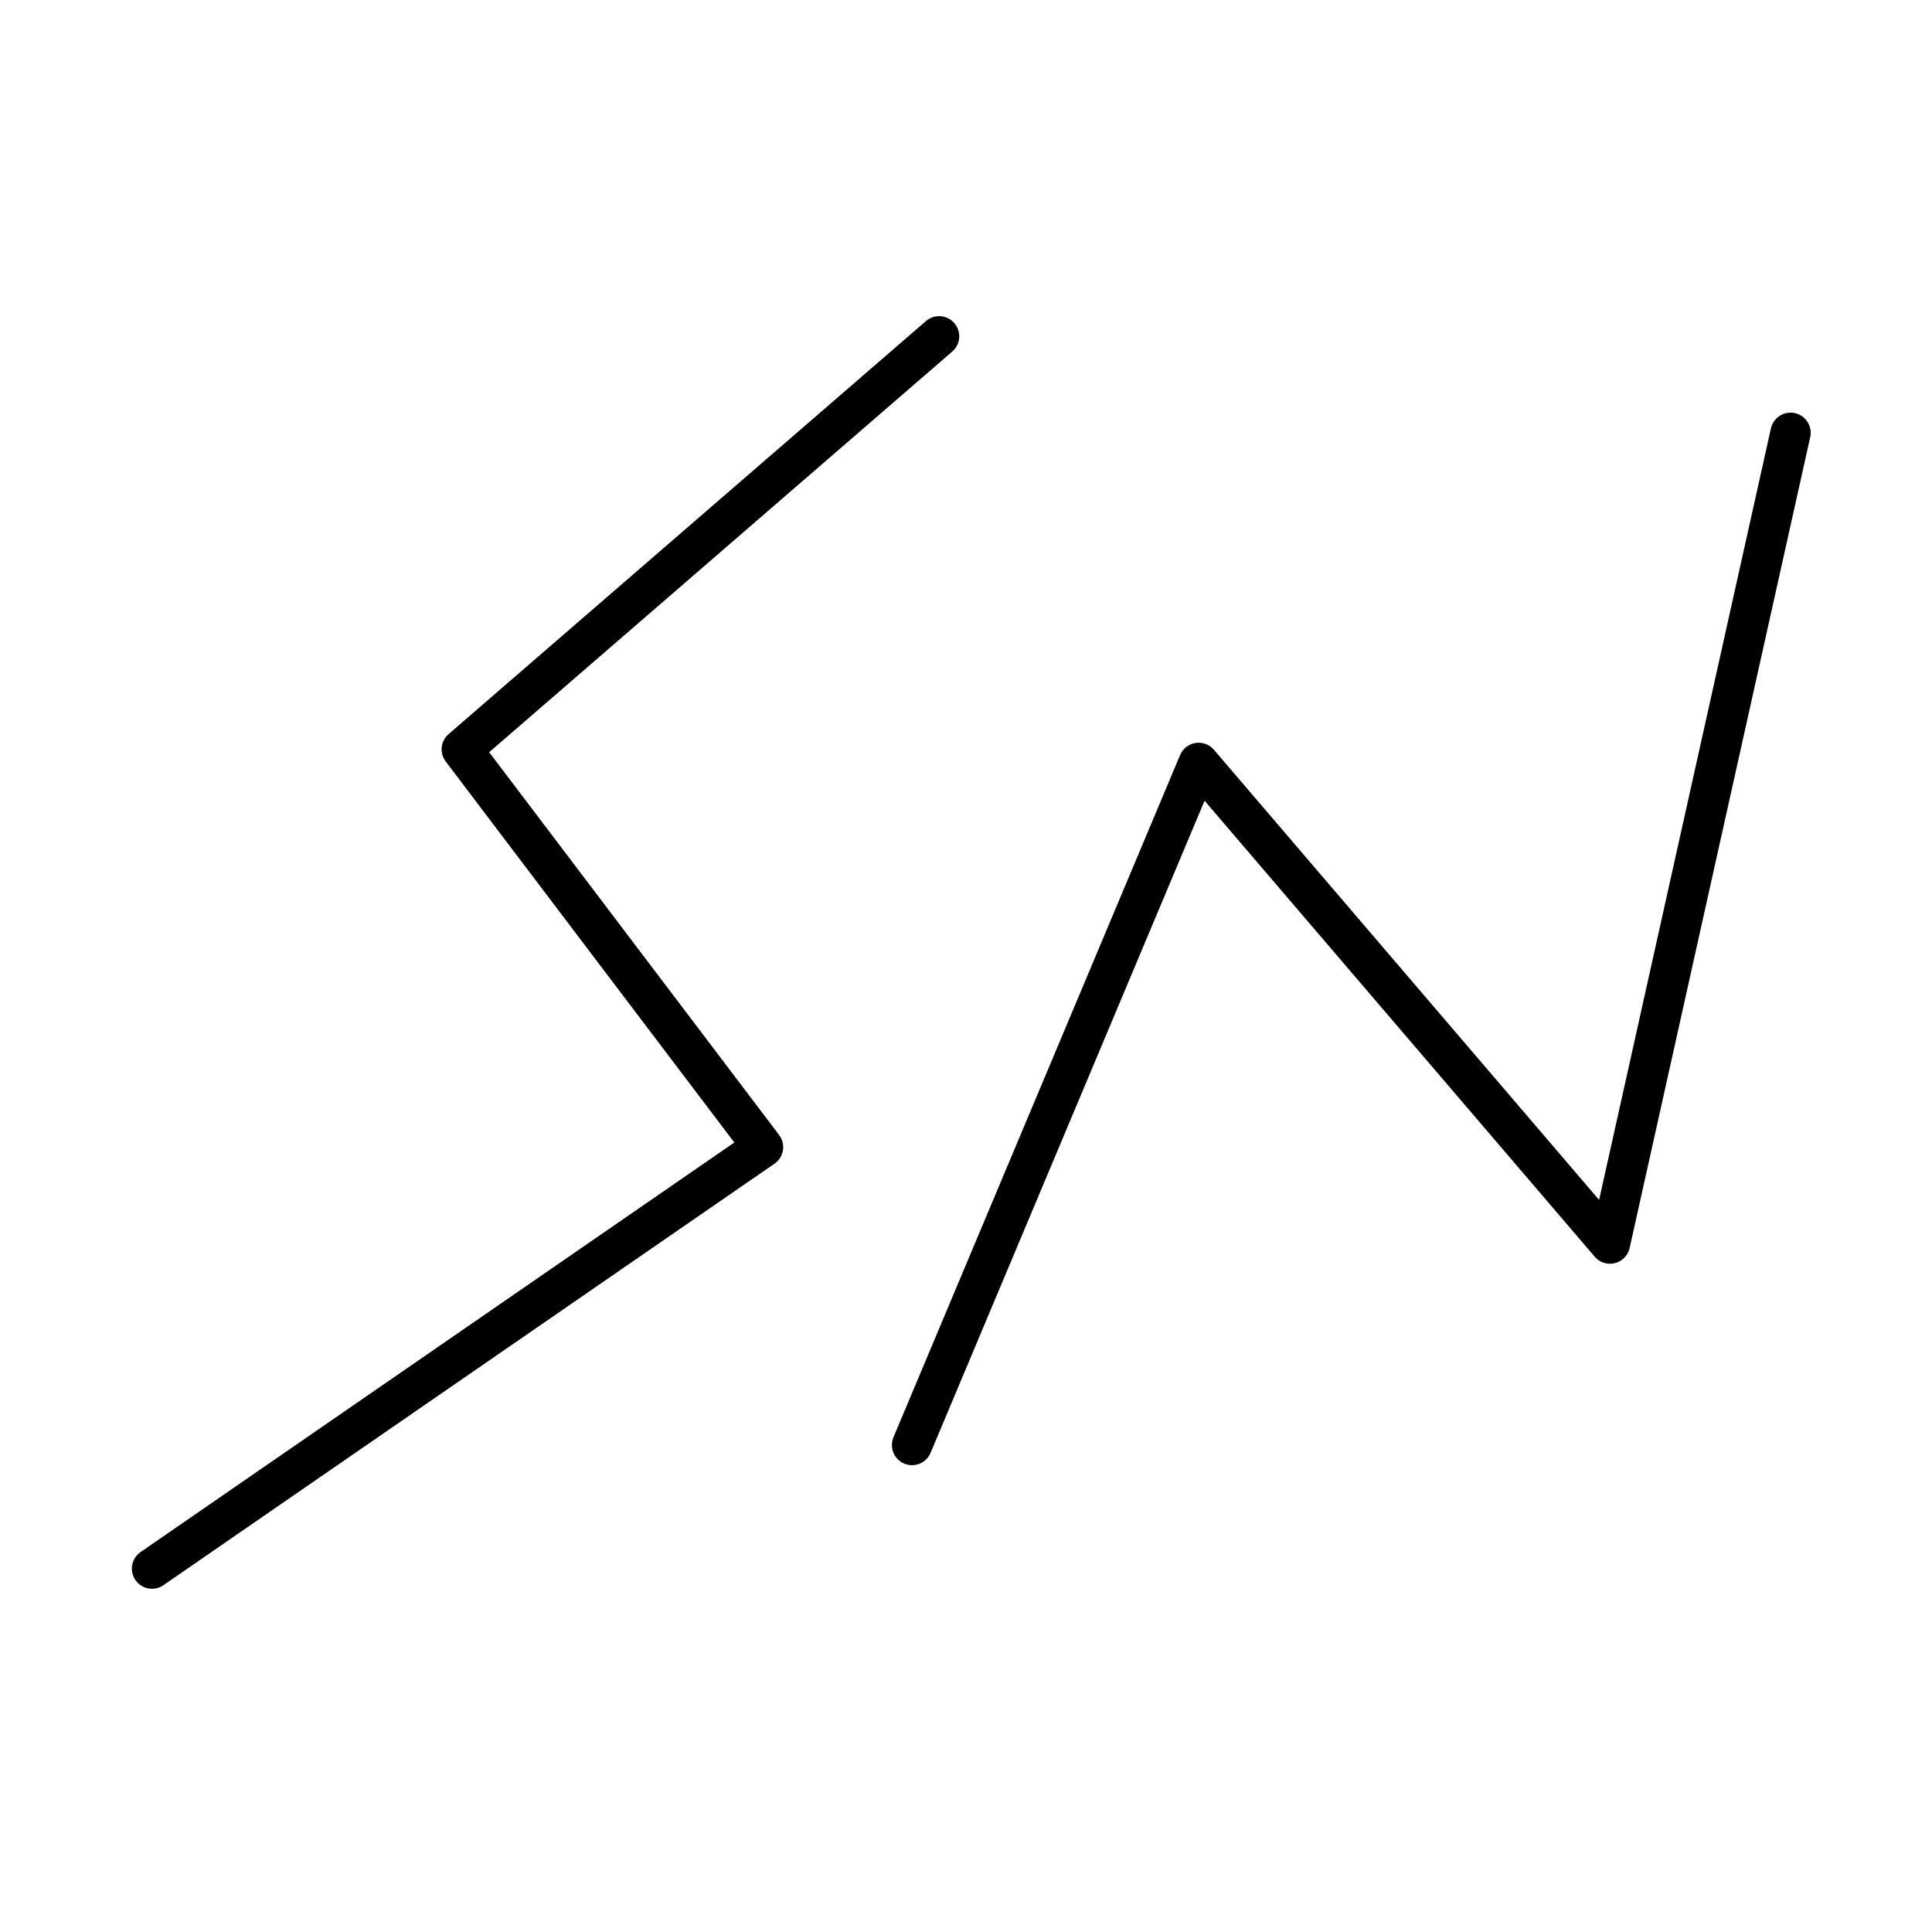
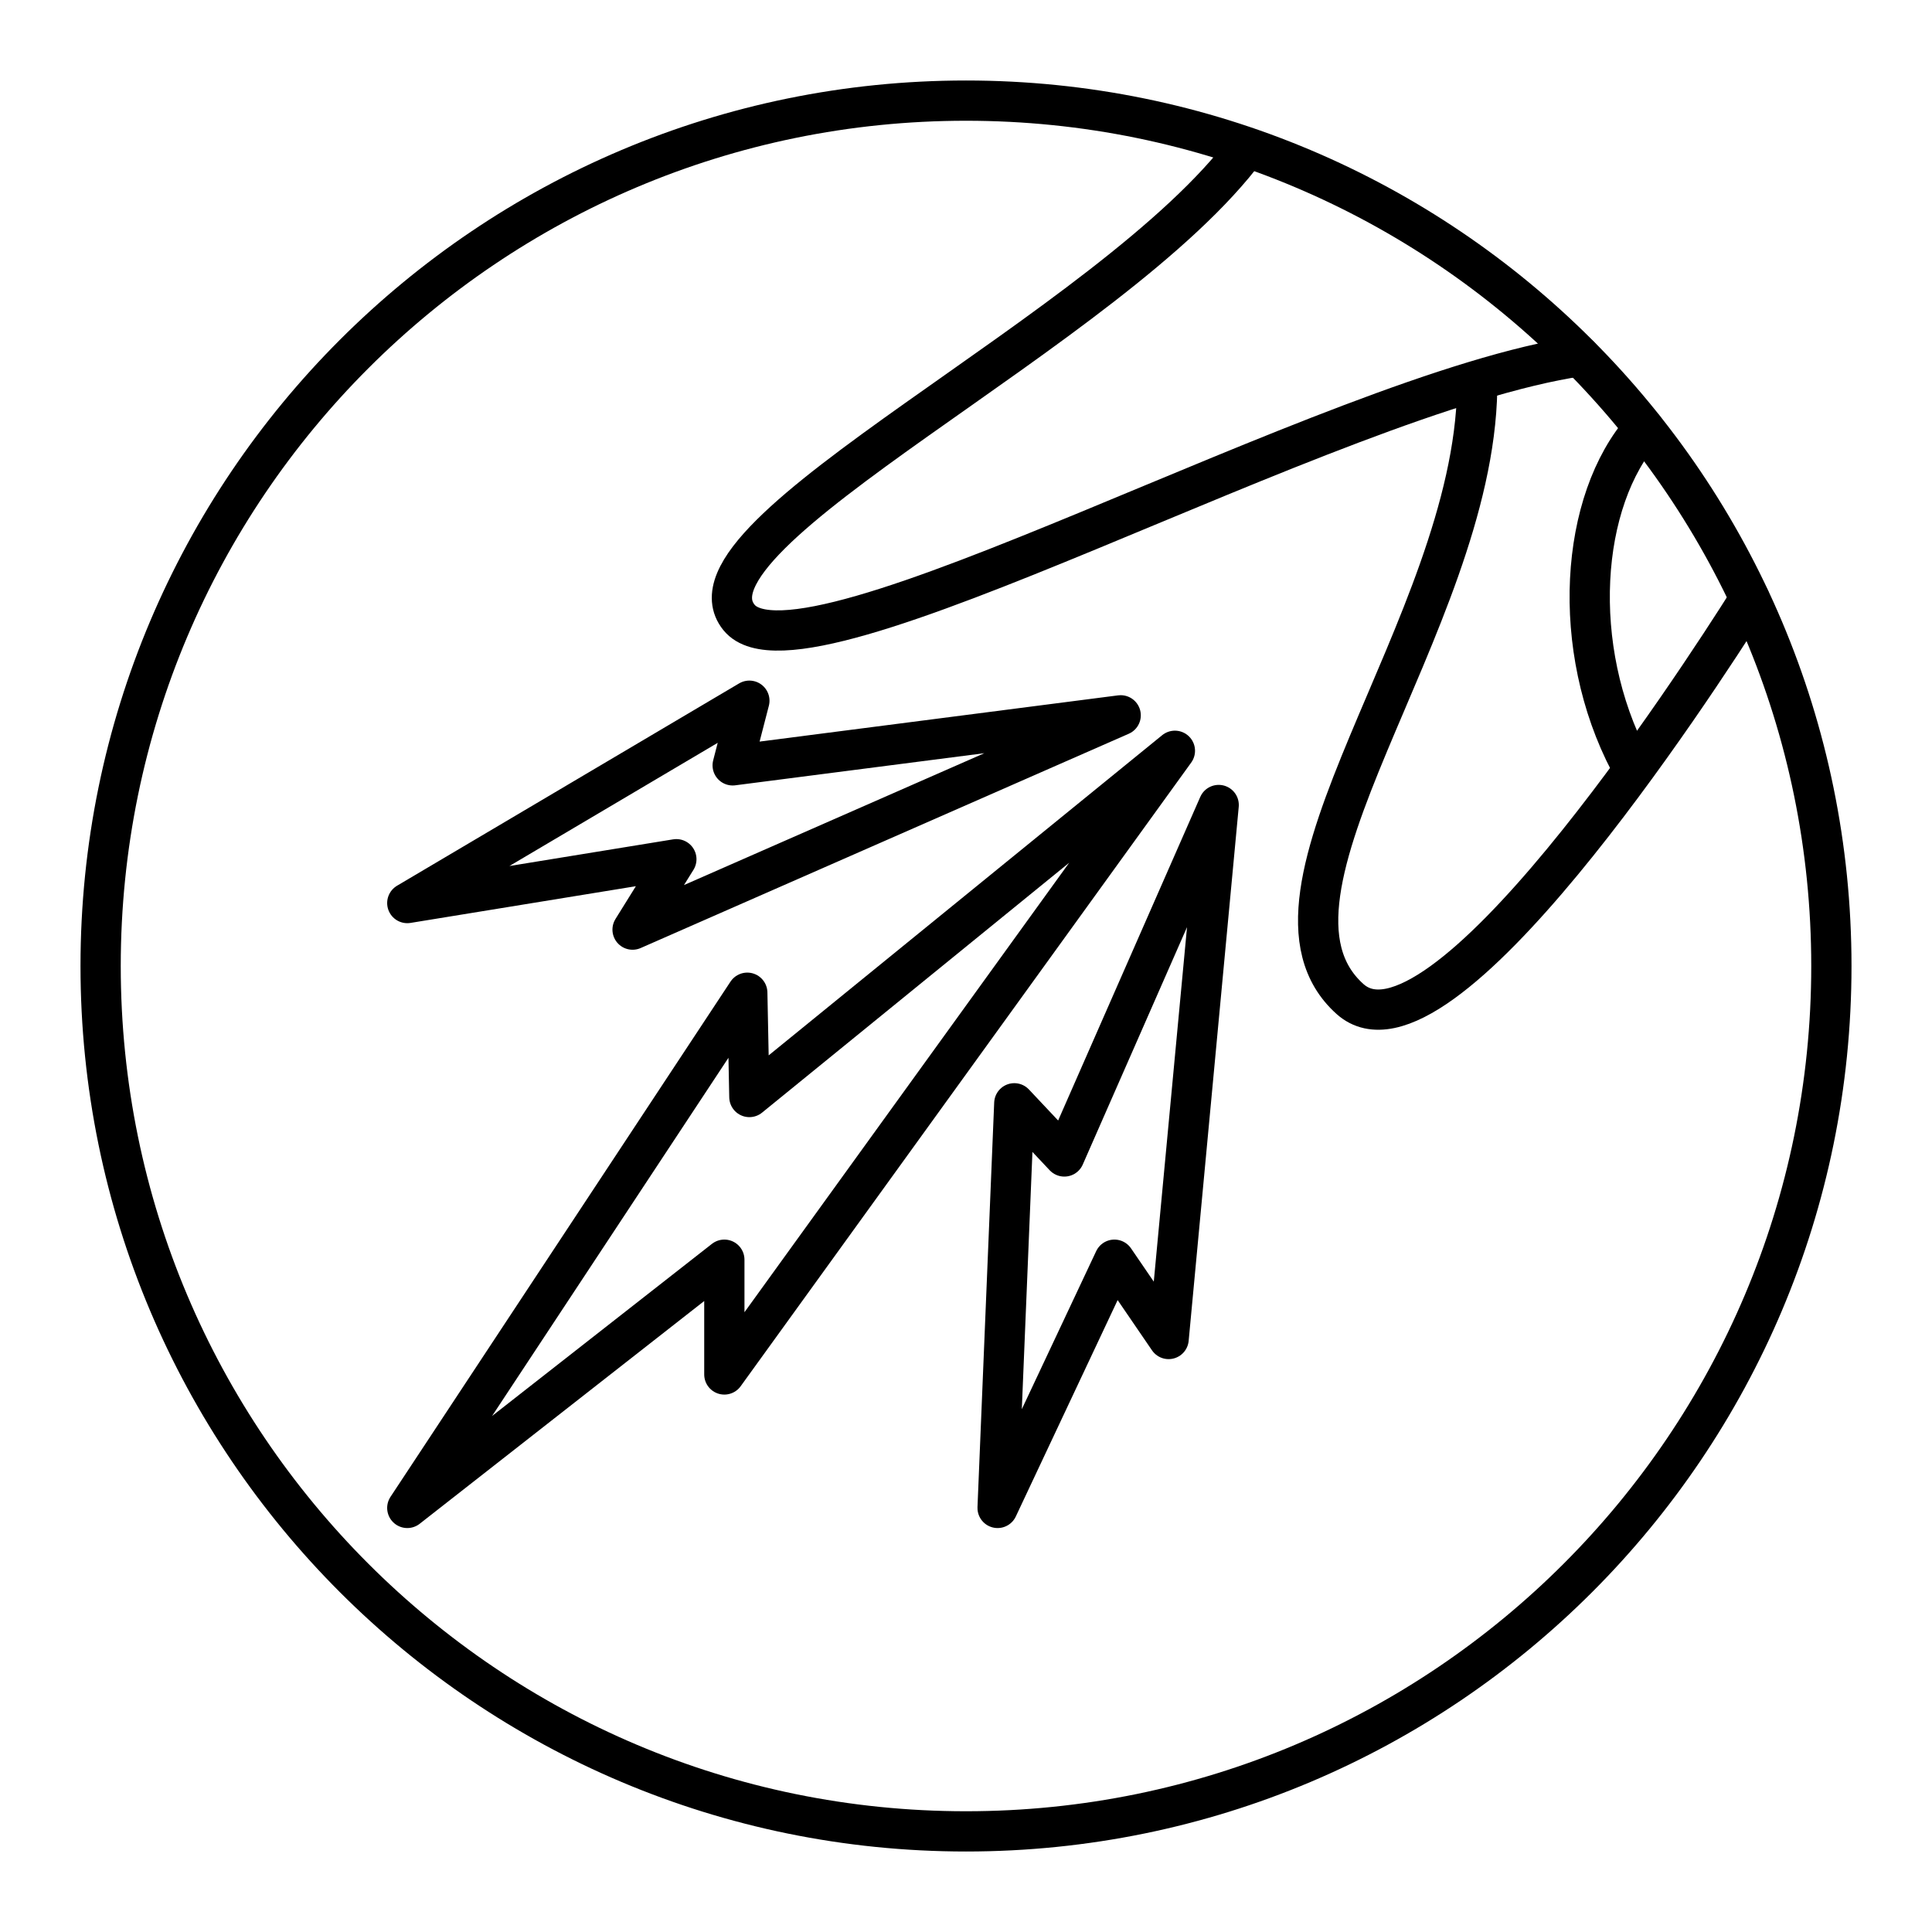
- <svg xmlns="http://www.w3.org/2000/svg" id="b" viewBox="0 0 48 48">
+ <svg xmlns="http://www.w3.org/2000/svg" id="a" viewBox="0 0 48 48">
  <defs>
-     <style>.f{fill:none;stroke:#000;stroke-linecap:round;stroke-linejoin:round;}</style>
+     <style>.b{fill:none;stroke:#000;stroke-linecap:round;stroke-linejoin:round;}</style>
  </defs>
-   <polyline class="f" points="23.332 8.355 11.472 18.617 18.958 28.5 3.776 38.972" />
-   <polyline class="f" points="22.659 35.902 29.78 18.953 40 30.897 44.486 10.752" />
+   <polygon class="b" points="30.278 20 29.034 33.267 27.687 31.297 24.785 37.464 25.2 27.411 26.443 28.732 30.278 20" />
+   <polygon class="b" points="29.19 18.653 17.996 34.148 17.996 31.297 10.119 37.464 18.566 24.664 18.618 27.255 29.19 18.653" />
+   <polygon class="b" points="27.843 17.772 15.716 23.096 16.804 21.347 10.119 22.436 18.618 17.409 18.203 19.015 27.843 17.772" />
+   <path class="b" d="M36.7,9.67c-.1,5.87-6.05,12.56-3.16,15.15,2.21,1.98,8.55-7.75,9.93-9.94" />
+   <path class="b" d="M30.98,3.67c-3.34,4.52-14.31,9.58-12.62,11.67,1.59,1.96,14.63-5.56,20.89-6.49" />
+   <path class="b" d="M40.49,18.94c-1.49-2.84-1.25-6.5.35-8.3" />
+   <circle class="b" cx="24" cy="24" r="21.5" />
</svg>
